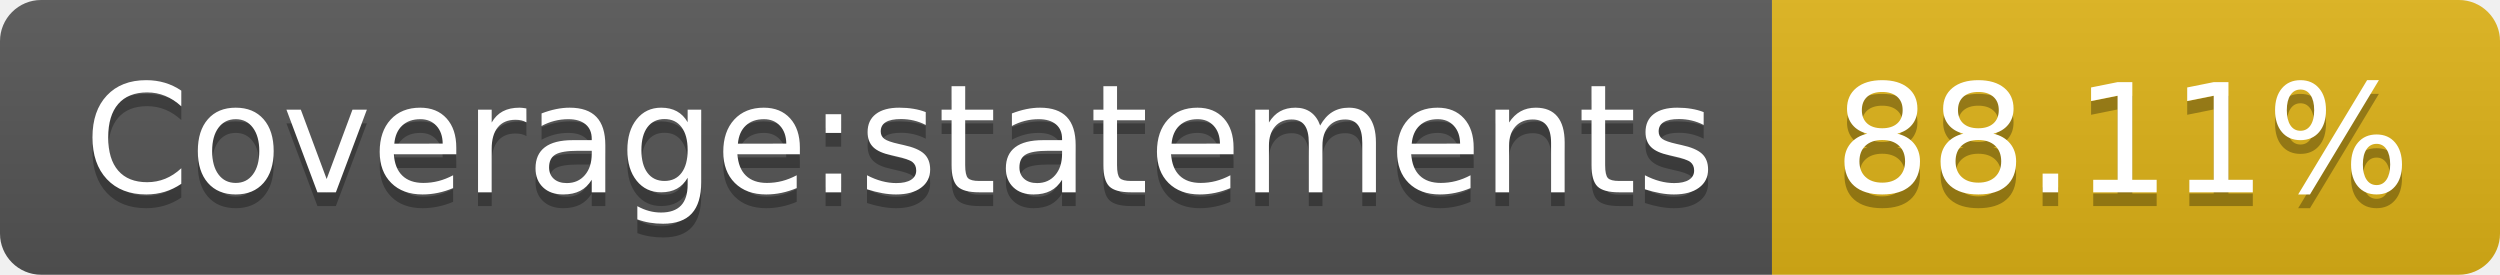
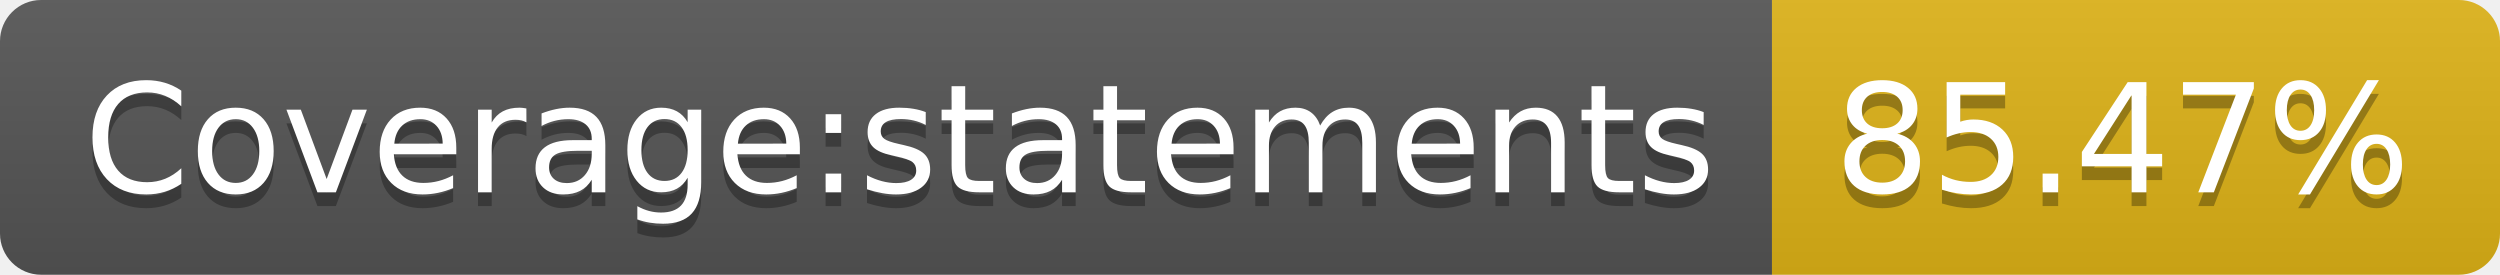
- <svg xmlns="http://www.w3.org/2000/svg" width="182" height="20" role="img" aria-label="Coverage:statements: 88.11%">
+ <svg xmlns="http://www.w3.org/2000/svg" width="182" height="20" role="img" aria-label="Coverage:statements: 85.47%">
  <linearGradient id="s" x2="0" y2="100%">
    <stop offset="0" stop-color="#bbb" stop-opacity=".1" />
    <stop offset="1" stop-opacity=".1" />
  </linearGradient>
  <clipPath id="r">
    <rect width="182" height="20" rx="3" fill="#fff" />
  </clipPath>
  <g clip-path="url(#r)">
    <rect width="129" height="20" fill="#555" />
    <rect x="129" width="53" height="20" fill="#dfb317" />
    <rect width="182" height="20" fill="url(#s)" />
  </g>
  <g fill="#fff" text-anchor="middle" font-family="Verdana,Geneva,DejaVu Sans,sans-serif" text-rendering="geometricPrecision" font-size="110">
    <text aria-hidden="true" x="655" y="150" fill="#010101" fill-opacity=".3" transform="scale(.1)" textLength="1190">Coverage:statements</text>
    <text x="655" y="140" transform="scale(.1)" fill="#fff" textLength="1190">Coverage:statements</text>
-     <text aria-hidden="true" x="1545" y="150" fill="#010101" fill-opacity=".3" transform="scale(.1)" textLength="430">88.11%</text>
-     <text x="1545" y="140" transform="scale(.1)" fill="#fff" textLength="430">88.11%</text>
+     <text aria-hidden="true" x="1545" y="150" fill="#010101" fill-opacity=".3" transform="scale(.1)" textLength="430">85.47%</text>
+     <text x="1545" y="140" transform="scale(.1)" fill="#fff" textLength="430">85.47%</text>
  </g>
</svg>
